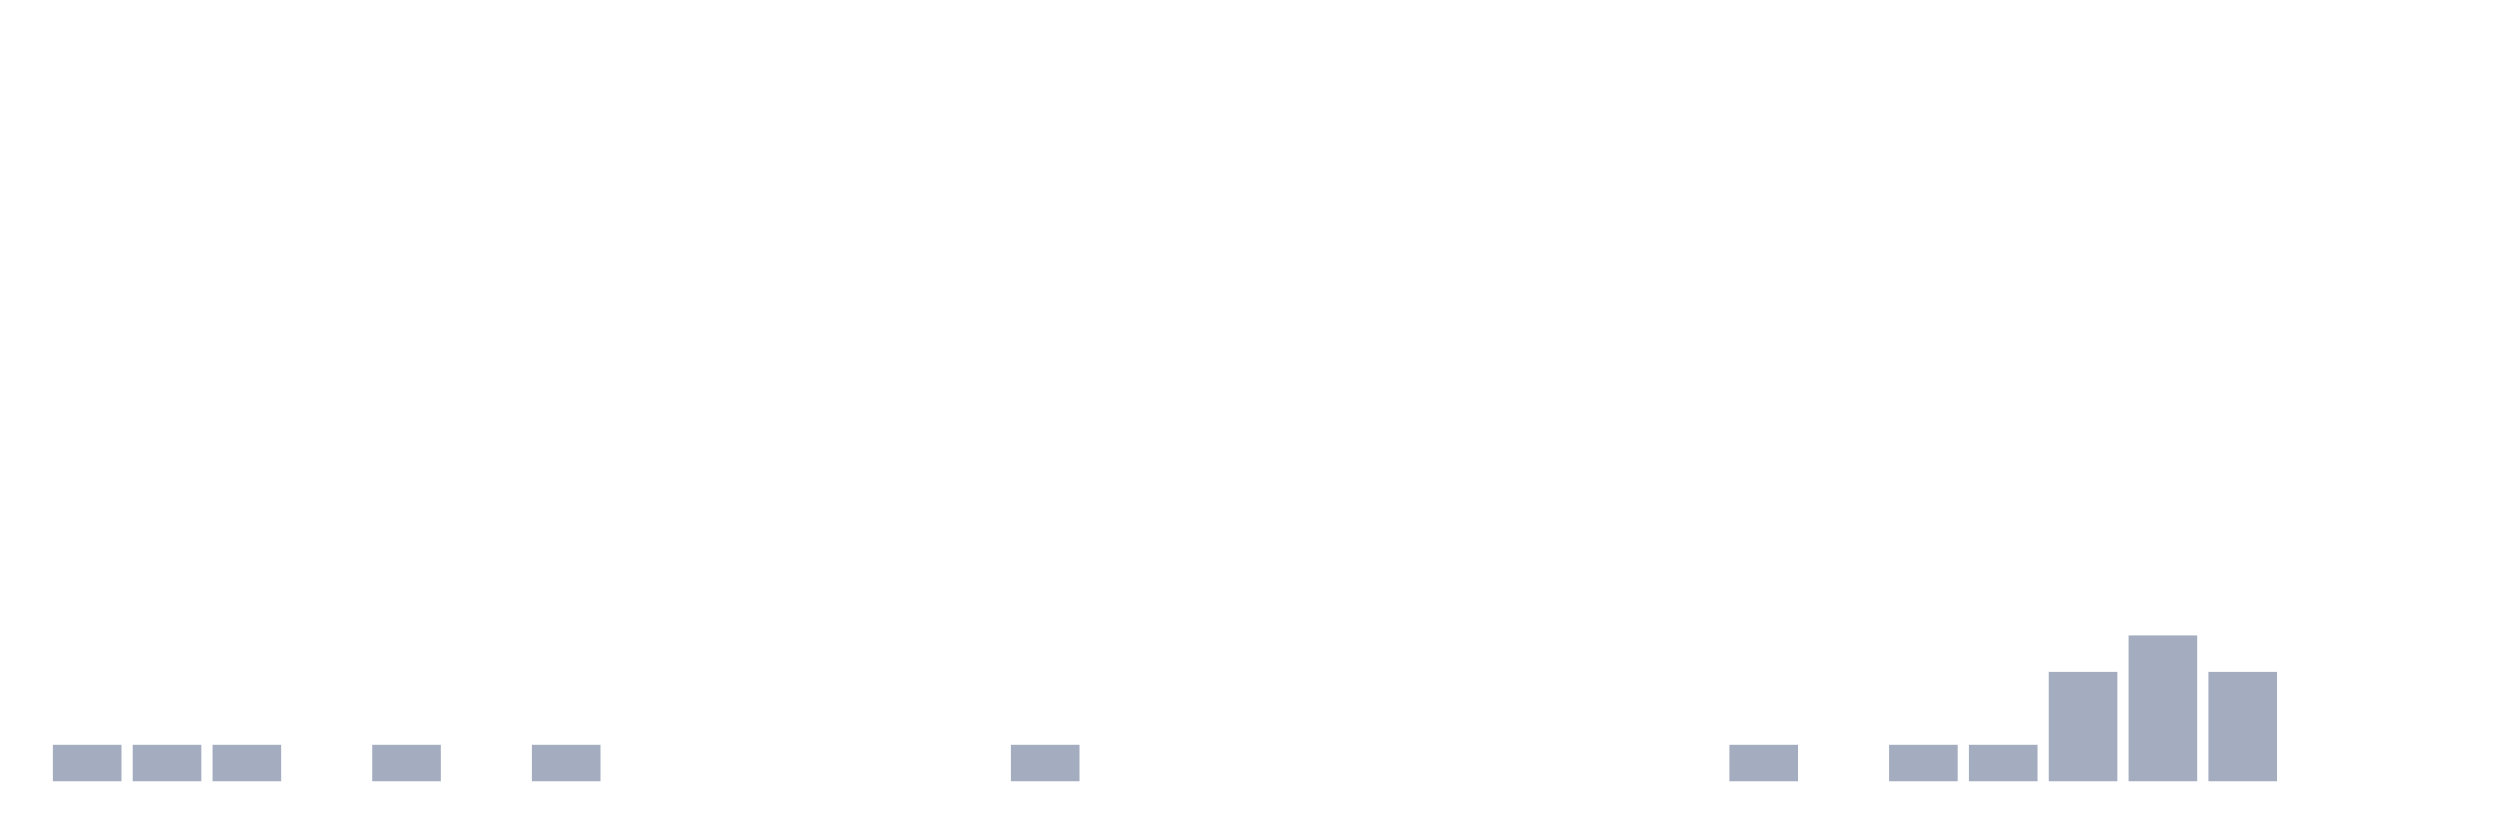
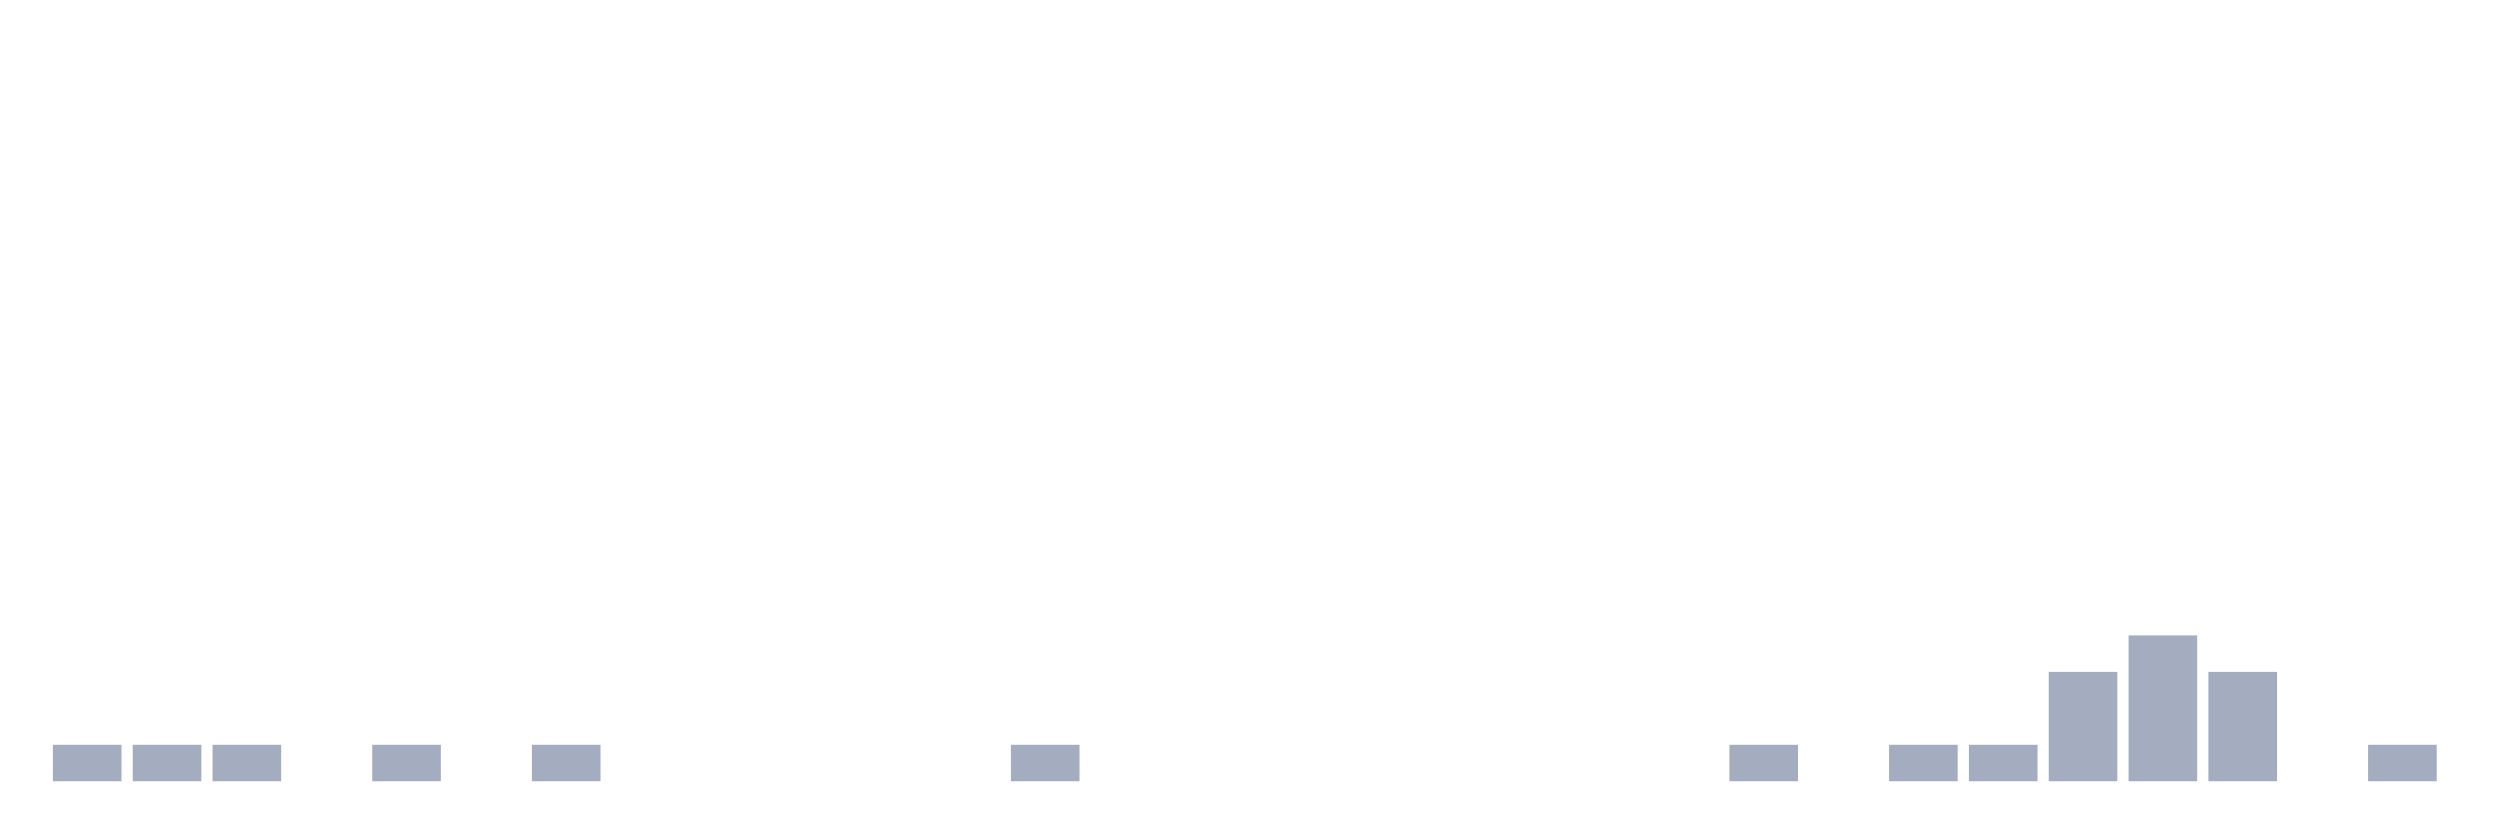
<svg xmlns="http://www.w3.org/2000/svg" viewBox="0 0 480 160">
  <g transform="translate(10,10)">
    <rect class="bar" x="0.153" width="13.175" y="133" height="7" fill="rgb(164,173,192)" />
    <rect class="bar" x="15.482" width="13.175" y="133" height="7" fill="rgb(164,173,192)" />
    <rect class="bar" x="30.81" width="13.175" y="133" height="7" fill="rgb(164,173,192)" />
    <rect class="bar" x="46.138" width="13.175" y="140" height="0" fill="rgb(164,173,192)" />
    <rect class="bar" x="61.466" width="13.175" y="133" height="7" fill="rgb(164,173,192)" />
    <rect class="bar" x="76.794" width="13.175" y="140" height="0" fill="rgb(164,173,192)" />
    <rect class="bar" x="92.123" width="13.175" y="133" height="7" fill="rgb(164,173,192)" />
    <rect class="bar" x="107.451" width="13.175" y="140" height="0" fill="rgb(164,173,192)" />
    <rect class="bar" x="122.779" width="13.175" y="140" height="0" fill="rgb(164,173,192)" />
    <rect class="bar" x="138.107" width="13.175" y="140" height="0" fill="rgb(164,173,192)" />
    <rect class="bar" x="153.436" width="13.175" y="140" height="0" fill="rgb(164,173,192)" />
    <rect class="bar" x="168.764" width="13.175" y="140" height="0" fill="rgb(164,173,192)" />
    <rect class="bar" x="184.092" width="13.175" y="133" height="7" fill="rgb(164,173,192)" />
    <rect class="bar" x="199.42" width="13.175" y="140" height="0" fill="rgb(164,173,192)" />
    <rect class="bar" x="214.748" width="13.175" y="140" height="0" fill="rgb(164,173,192)" />
    <rect class="bar" x="230.077" width="13.175" y="140" height="0" fill="rgb(164,173,192)" />
    <rect class="bar" x="245.405" width="13.175" y="140" height="0" fill="rgb(164,173,192)" />
    <rect class="bar" x="260.733" width="13.175" y="140" height="0" fill="rgb(164,173,192)" />
    <rect class="bar" x="276.061" width="13.175" y="140" height="0" fill="rgb(164,173,192)" />
    <rect class="bar" x="291.39" width="13.175" y="140" height="0" fill="rgb(164,173,192)" />
    <rect class="bar" x="306.718" width="13.175" y="140" height="0" fill="rgb(164,173,192)" />
    <rect class="bar" x="322.046" width="13.175" y="133" height="7" fill="rgb(164,173,192)" />
    <rect class="bar" x="337.374" width="13.175" y="140" height="0" fill="rgb(164,173,192)" />
    <rect class="bar" x="352.702" width="13.175" y="133" height="7" fill="rgb(164,173,192)" />
    <rect class="bar" x="368.031" width="13.175" y="133" height="7" fill="rgb(164,173,192)" />
    <rect class="bar" x="383.359" width="13.175" y="119" height="21" fill="rgb(164,173,192)" />
    <rect class="bar" x="398.687" width="13.175" y="112" height="28" fill="rgb(164,173,192)" />
    <rect class="bar" x="414.015" width="13.175" y="119" height="21" fill="rgb(164,173,192)" />
    <rect class="bar" x="429.344" width="13.175" y="140" height="0" fill="rgb(164,173,192)" />
-     <rect class="bar" x="444.672" width="13.175" y="140" height="0" fill="rgb(164,173,192)" />
+     <rect class="bar" x="444.672" width="13.175" y="133" height="7" fill="rgb(164,173,192)" />
  </g>
</svg>
